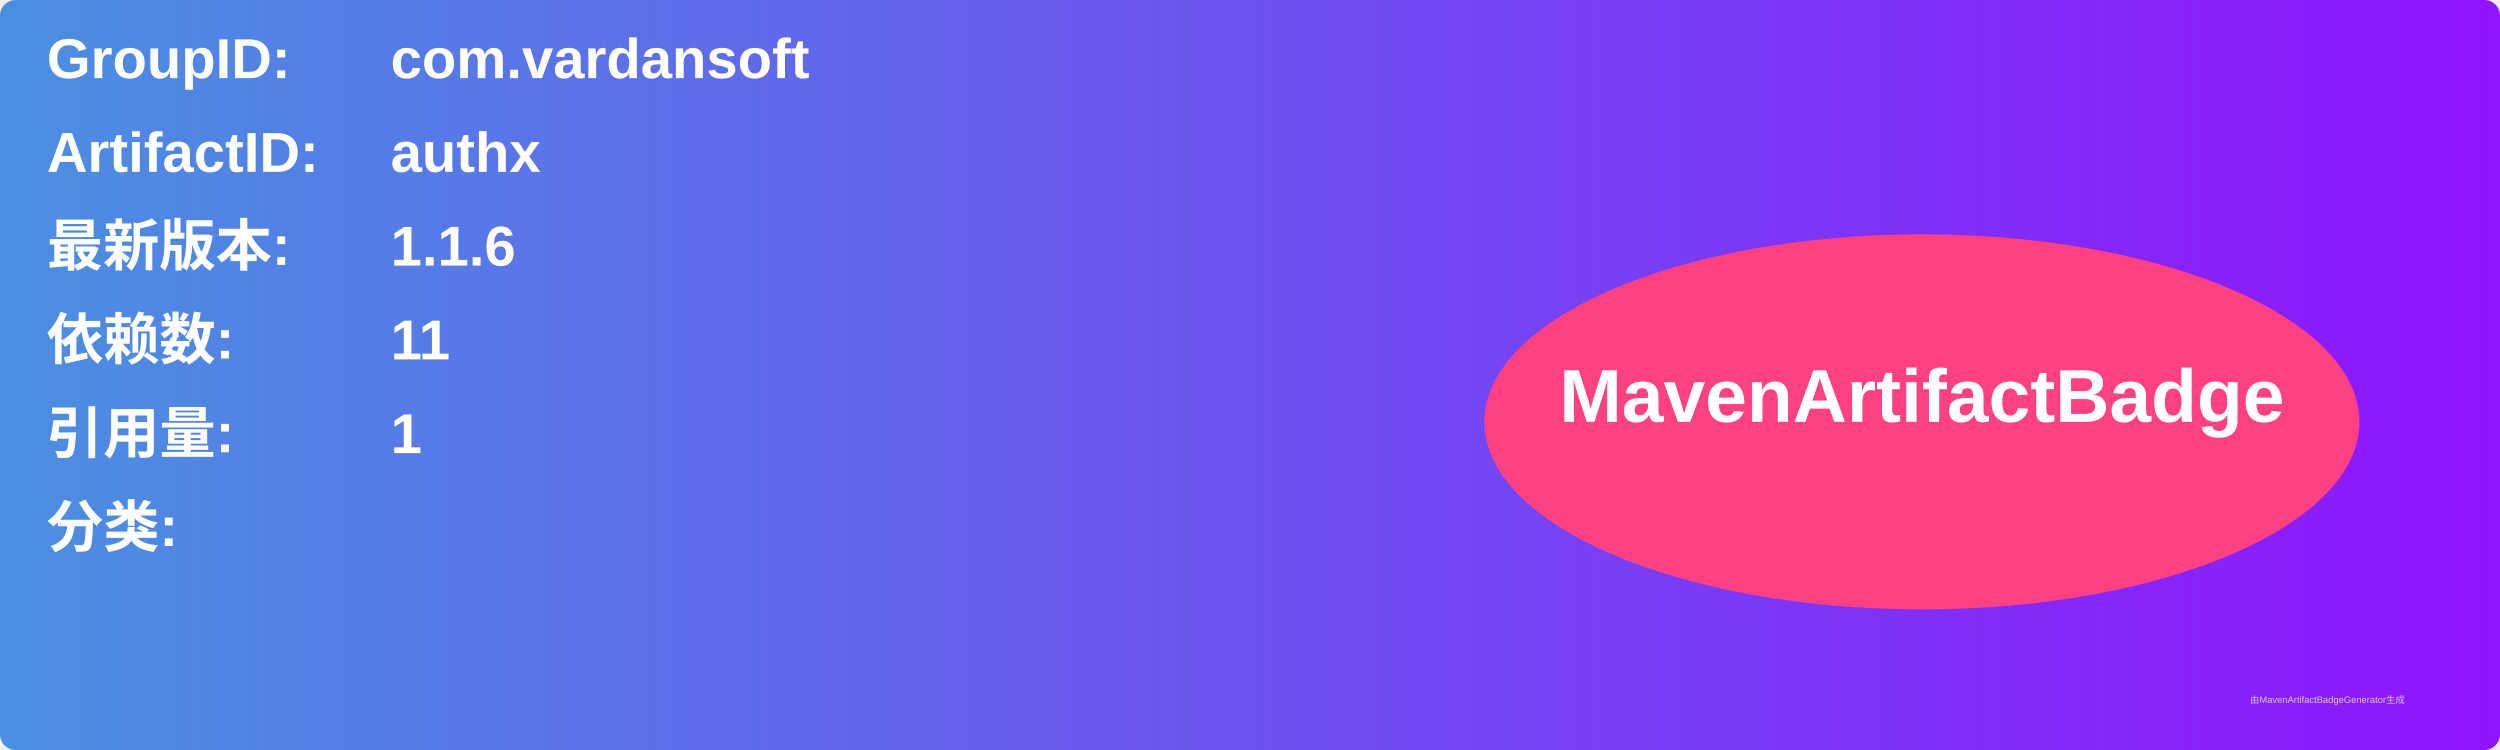
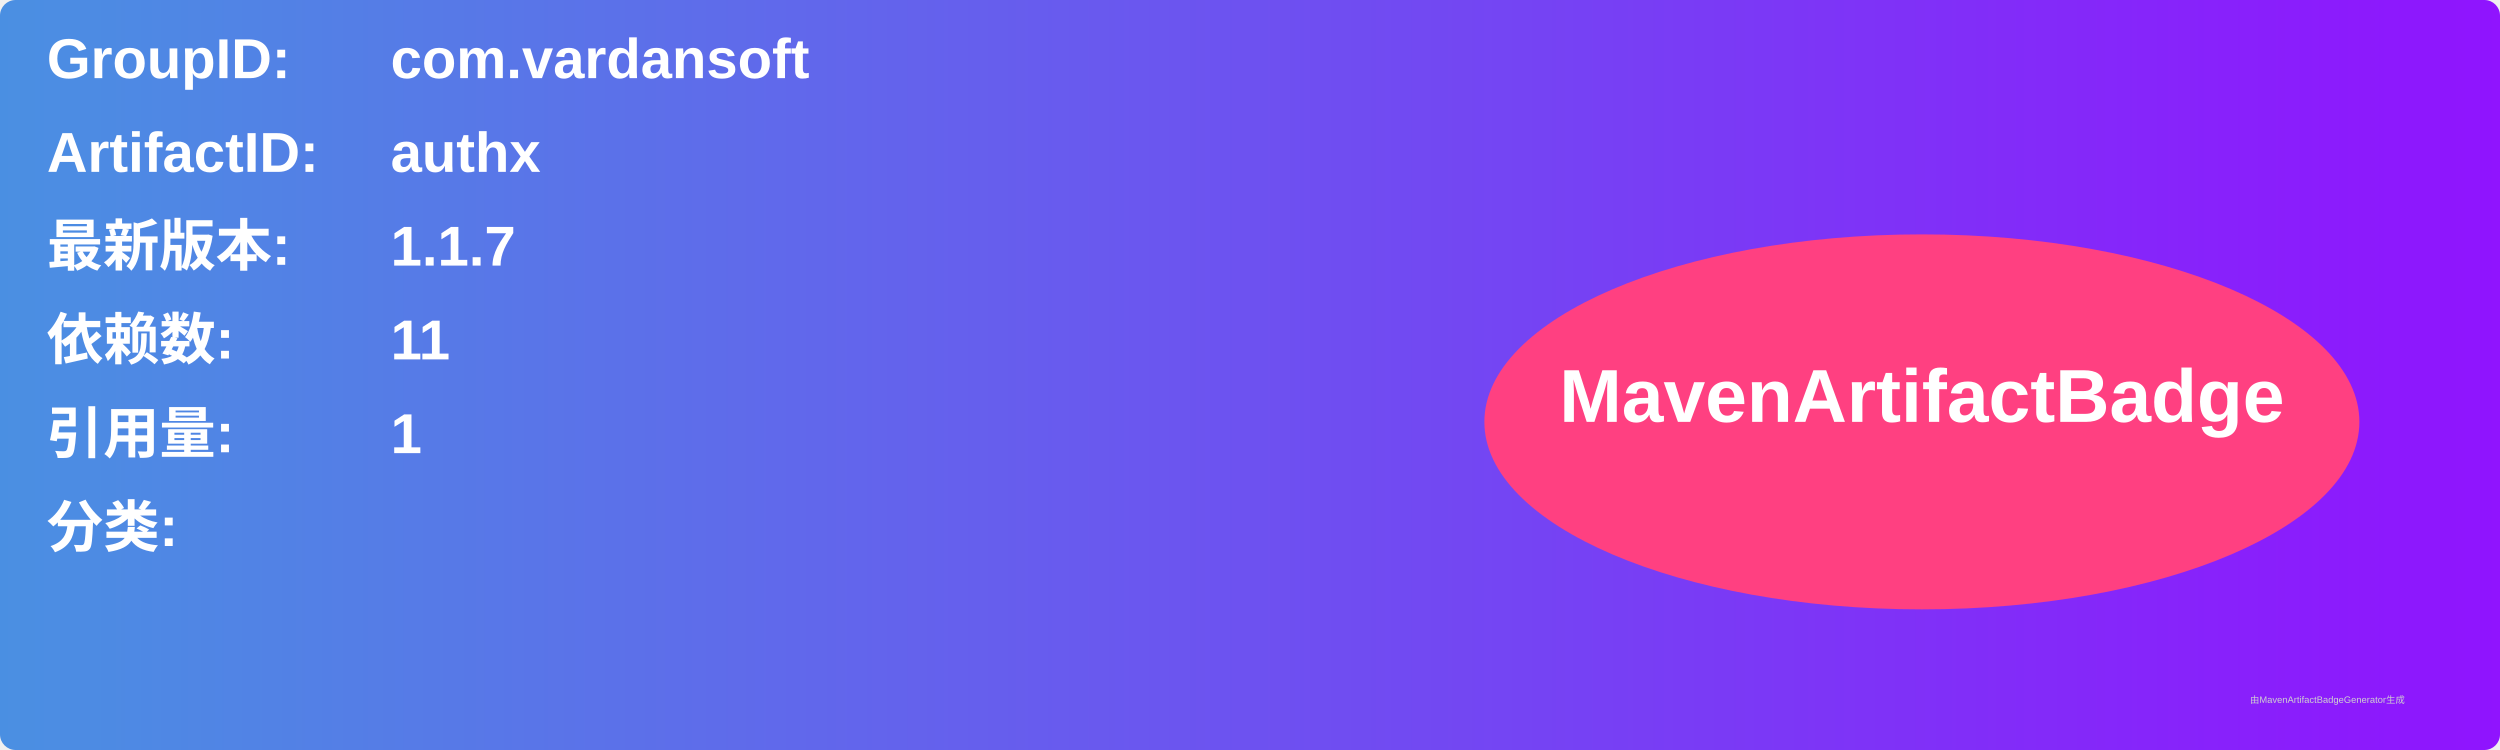
<svg xmlns="http://www.w3.org/2000/svg" width="800" height="240" viewBox="0 0 800 240">
  <linearGradient id="grad" x1="0%" y1="0%" x2="100%" y2="0%">
    <stop offset="0%" stop-color="#4a90e2" />
    <stop offset="100%" stop-color="#9013fe" />
  </linearGradient>
  <rect width="100%" height="100%" rx="5" ry="5" fill="url(#grad)" />
  <g transform="translate(15, 15)">
    <text x="0" y="10" font-family="Arial" font-size="18" fill="white" font-weight="bold" width="260">GroupID:</text>
    <text x="110" y="10" font-family="Arial" font-size="18" fill="white" font-weight="bold" width="460">com.vardansoft</text>
    <text x="0" y="40" font-family="Arial" font-size="18" fill="white" font-weight="bold" width="260">ArtifactID:</text>
    <text x="110" y="40" font-family="Arial" font-size="18" fill="white" font-weight="bold" width="460">authx</text>
    <text x="0" y="70" font-family="Arial" font-size="18" fill="white" font-weight="bold">最新版本:</text>
    <text x="110" y="70" font-family="Arial" font-size="18" fill="white" font-weight="bold">
-       <tspan font-weight="bold">1.1.6</tspan>
+       <tspan font-weight="bold">1.1.7</tspan>
    </text>
    <text x="0" y="100" font-family="Arial" font-size="18" fill="white" font-weight="bold">依赖数: </text>
    <text x="110" y="100" font-family="Arial" font-size="18" fill="white">
      <tspan font-weight="bold">11</tspan>
    </text>
    <text x="0" y="130" font-family="Arial" font-size="18" fill="white" font-weight="bold">引用量: </text>
    <text x="110" y="130" font-family="Arial" font-size="18" fill="white">
      <tspan font-weight="bold">1</tspan>
    </text>
    <text x="0" y="160" font-family="Arial" font-size="18" fill="white" font-weight="bold">分类:</text>
    <text x="10" y="190" font-family="Arial" font-size="10" fill="white">
      <tspan font-weight="bold" />
    </text>
    <ellipse cx="600" cy="120" rx="140" ry="60" fill="#ff4081" />
    <text x="600" y="120" text-anchor="middle" font-family="Arial" font-size="24" fill="white" font-weight="bold">MavenArtifactBadge</text>
  </g>
  <text x="720" y="225" font-family="Arial" font-size="3" fill="#d0d0d0">由MavenArtifactBadgeGenerator生成</text>
</svg>
